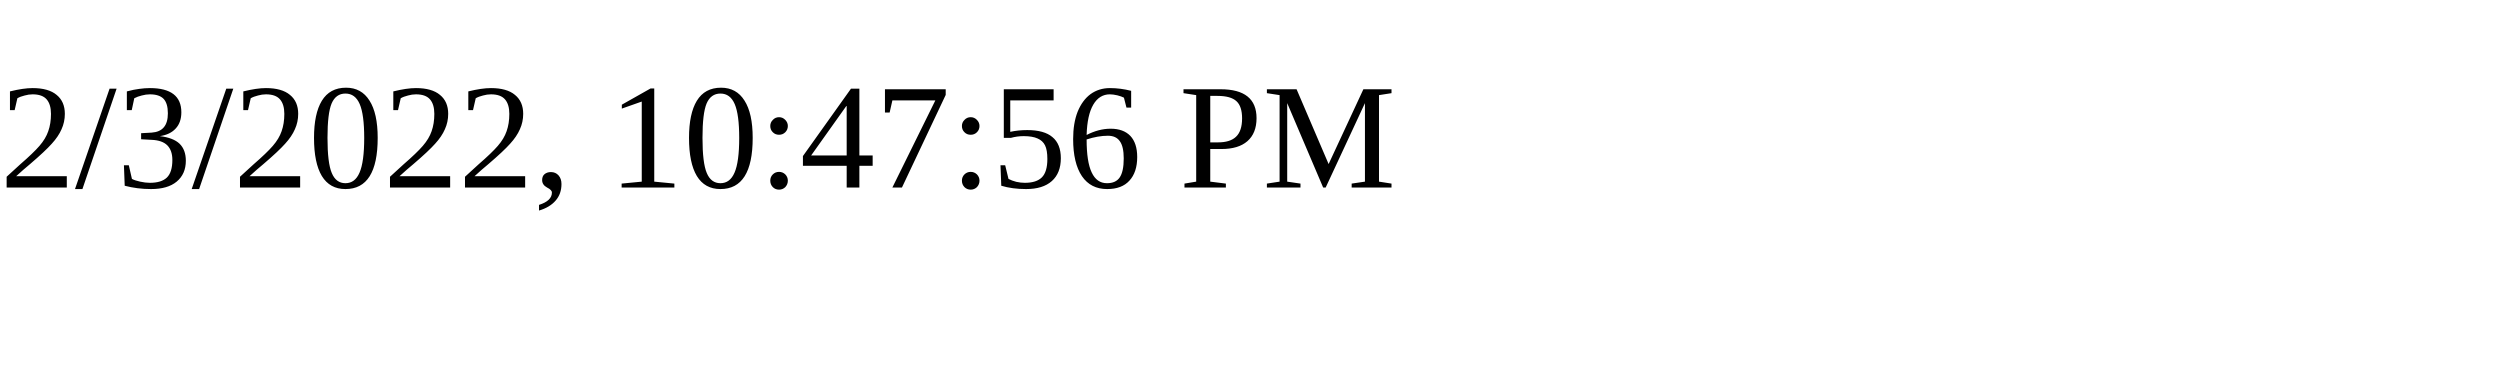
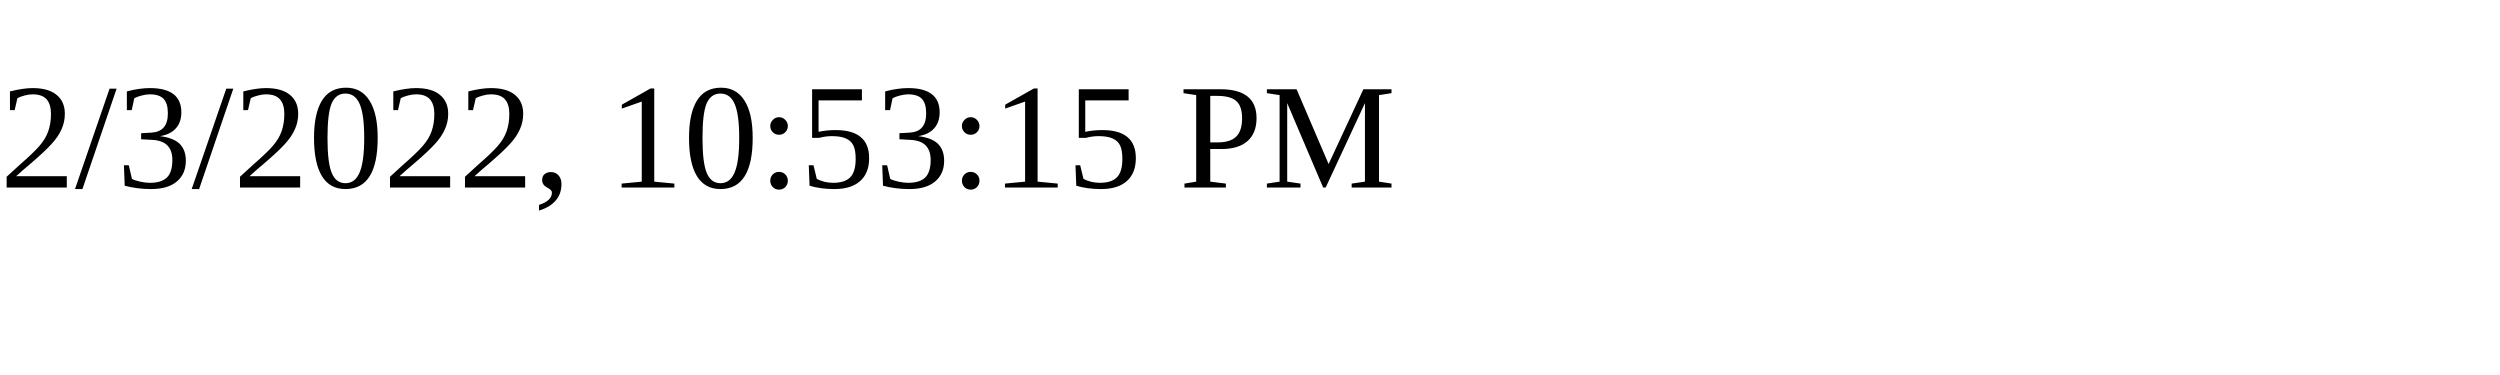
<svg xmlns="http://www.w3.org/2000/svg" height="30" width="200">
-   <text x="0" y="15">2/3/2022, 10:47:56 PM</text>
+   <text x="0" y="15">2/3/2022, 10:53:15 PM</text>
</svg>
